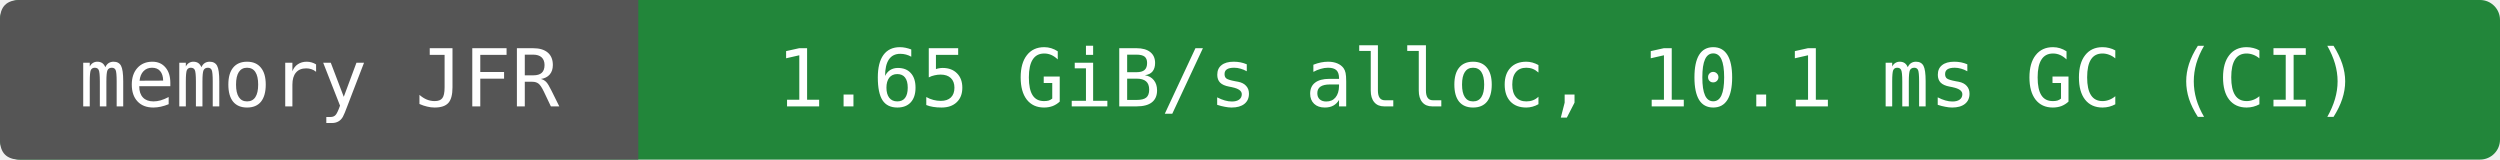
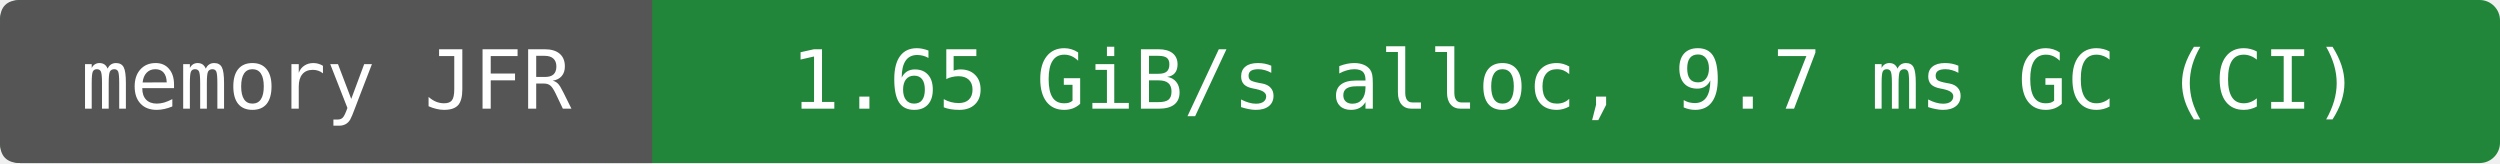
- <svg xmlns="http://www.w3.org/2000/svg" width="376" height="24" viewBox="0 0 376 24" role="img" aria-label="memory JFR: 1.65 GiB/s alloc, 10.1 ms GC (CI)">
-   <rect width="376" height="24" rx="3" fill="#22863a" />
+ <svg xmlns="http://www.w3.org/2000/svg" width="368" height="24" viewBox="0 0 368 24" role="img" aria-label="memory JFR: 1.65 GiB/s alloc, 9.7 ms GC (CI)">
+   <rect width="368" height="24" rx="3" fill="#22863a" />
  <path d="M3 0H96V24H3Q0 24 0 21V3Q0 0 3 0" fill="#555" />
  <g fill="#fff" text-anchor="middle" font-family="DejaVu Sans Mono,monospace" font-size="12">
    <text x="48" y="16">memory JFR</text>
-     <text x="236" y="16">1.65 GiB/s alloc, 10.1 ms GC (CI)</text>
+     <text x="232" y="16">1.65 GiB/s alloc, 9.7 ms GC (CI)</text>
  </g>
</svg>
